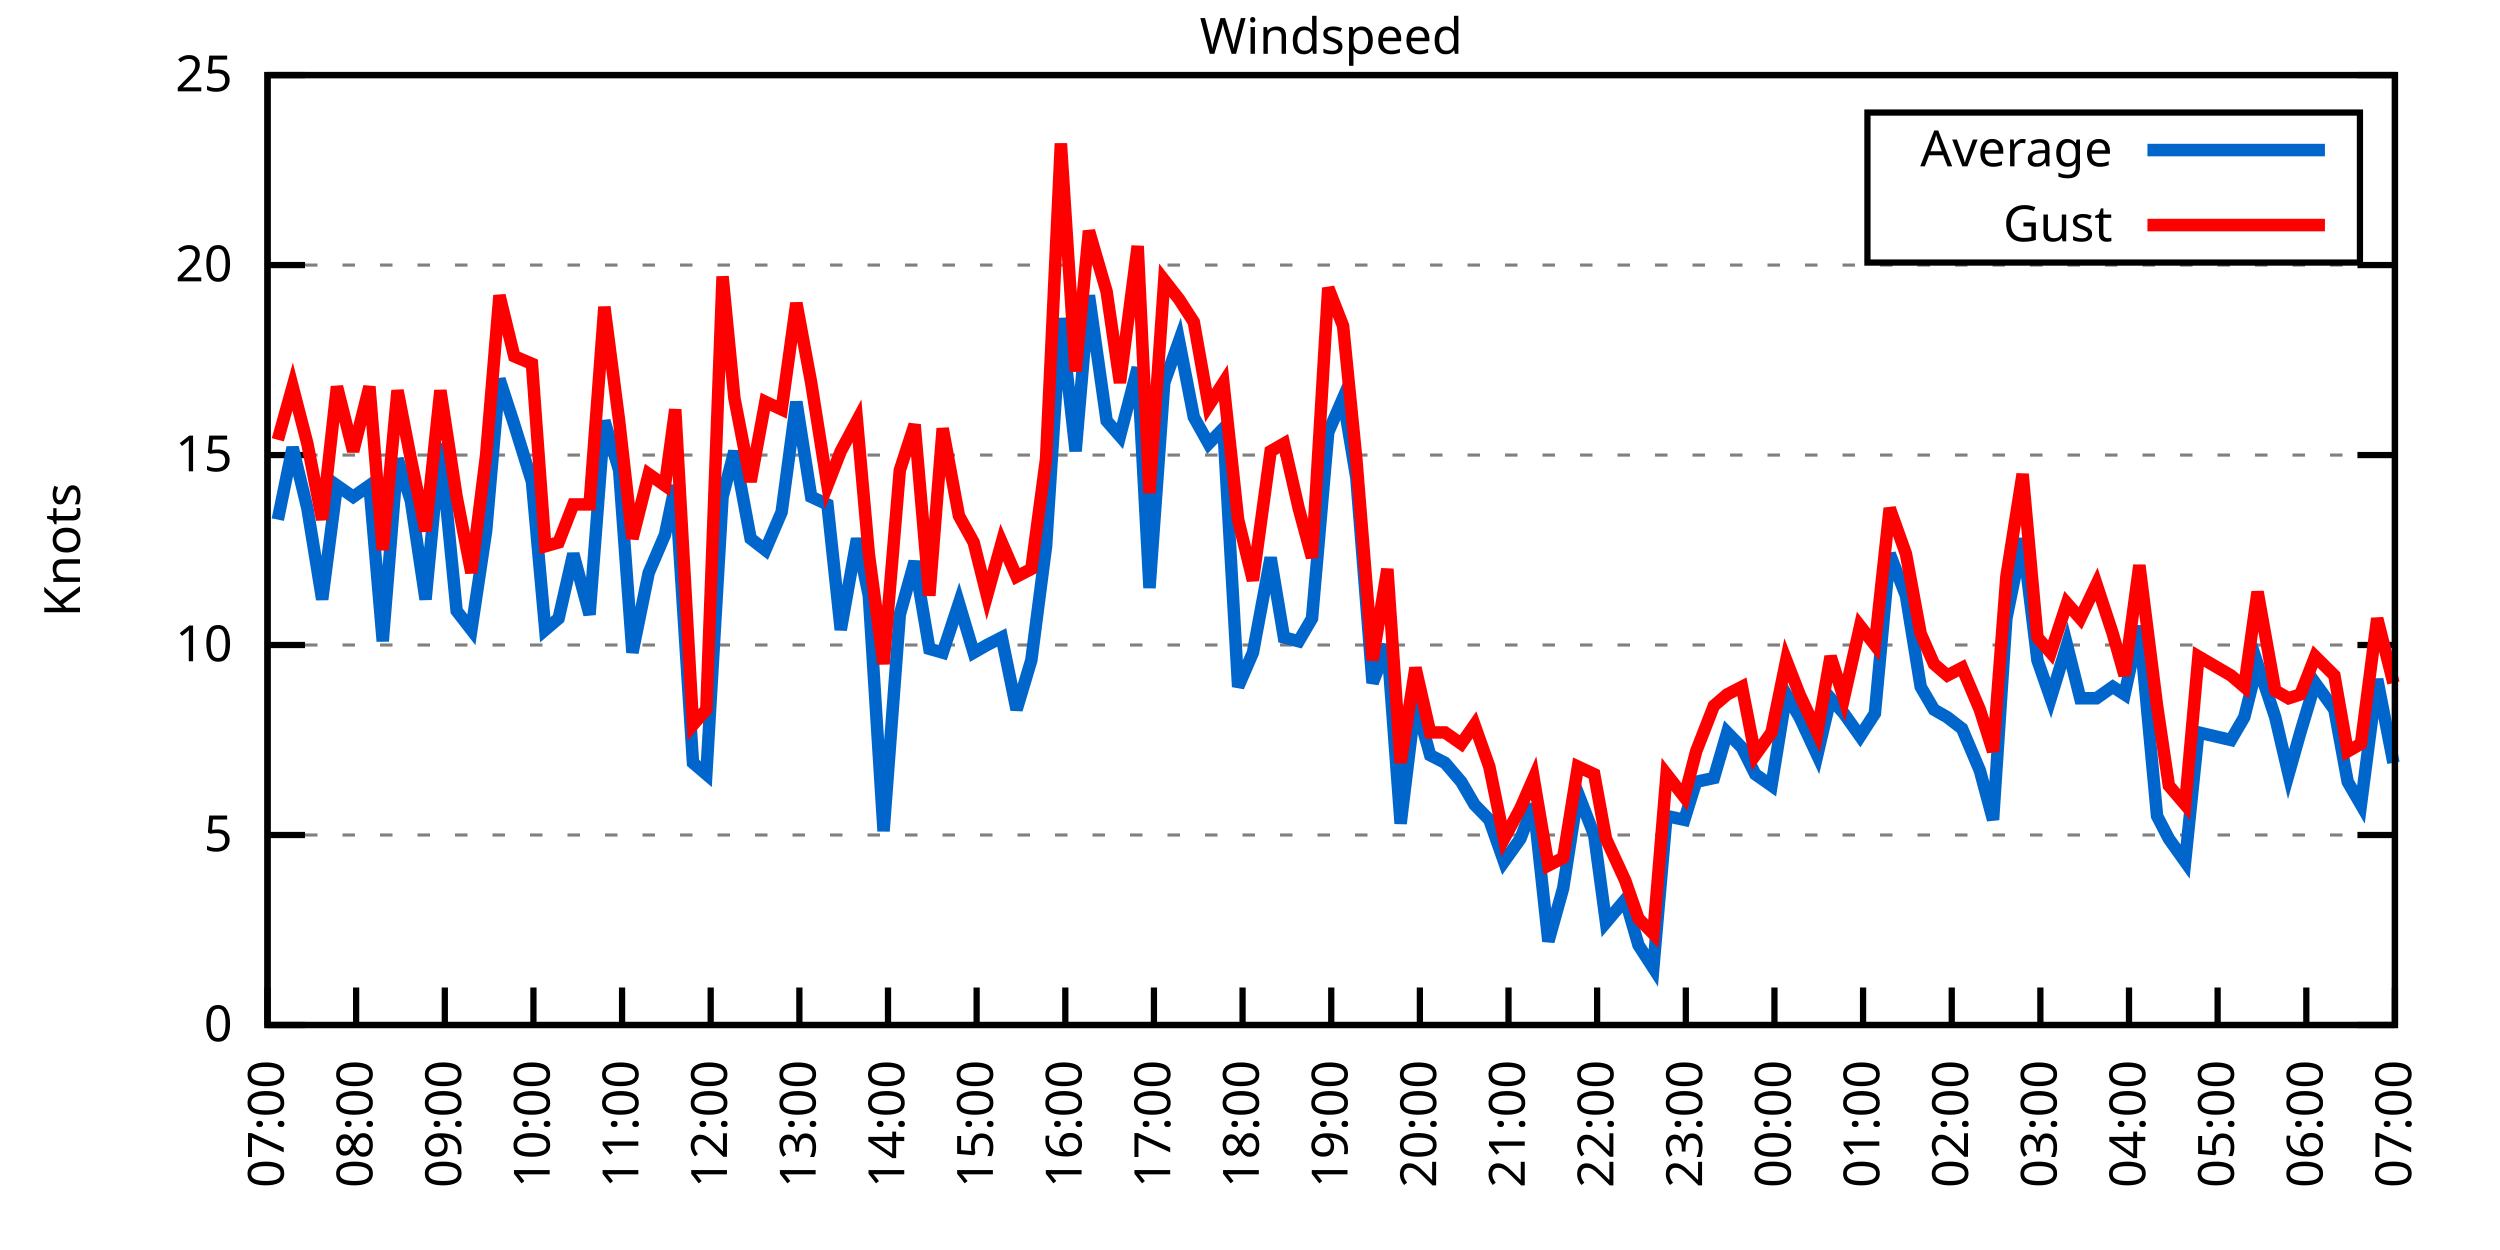
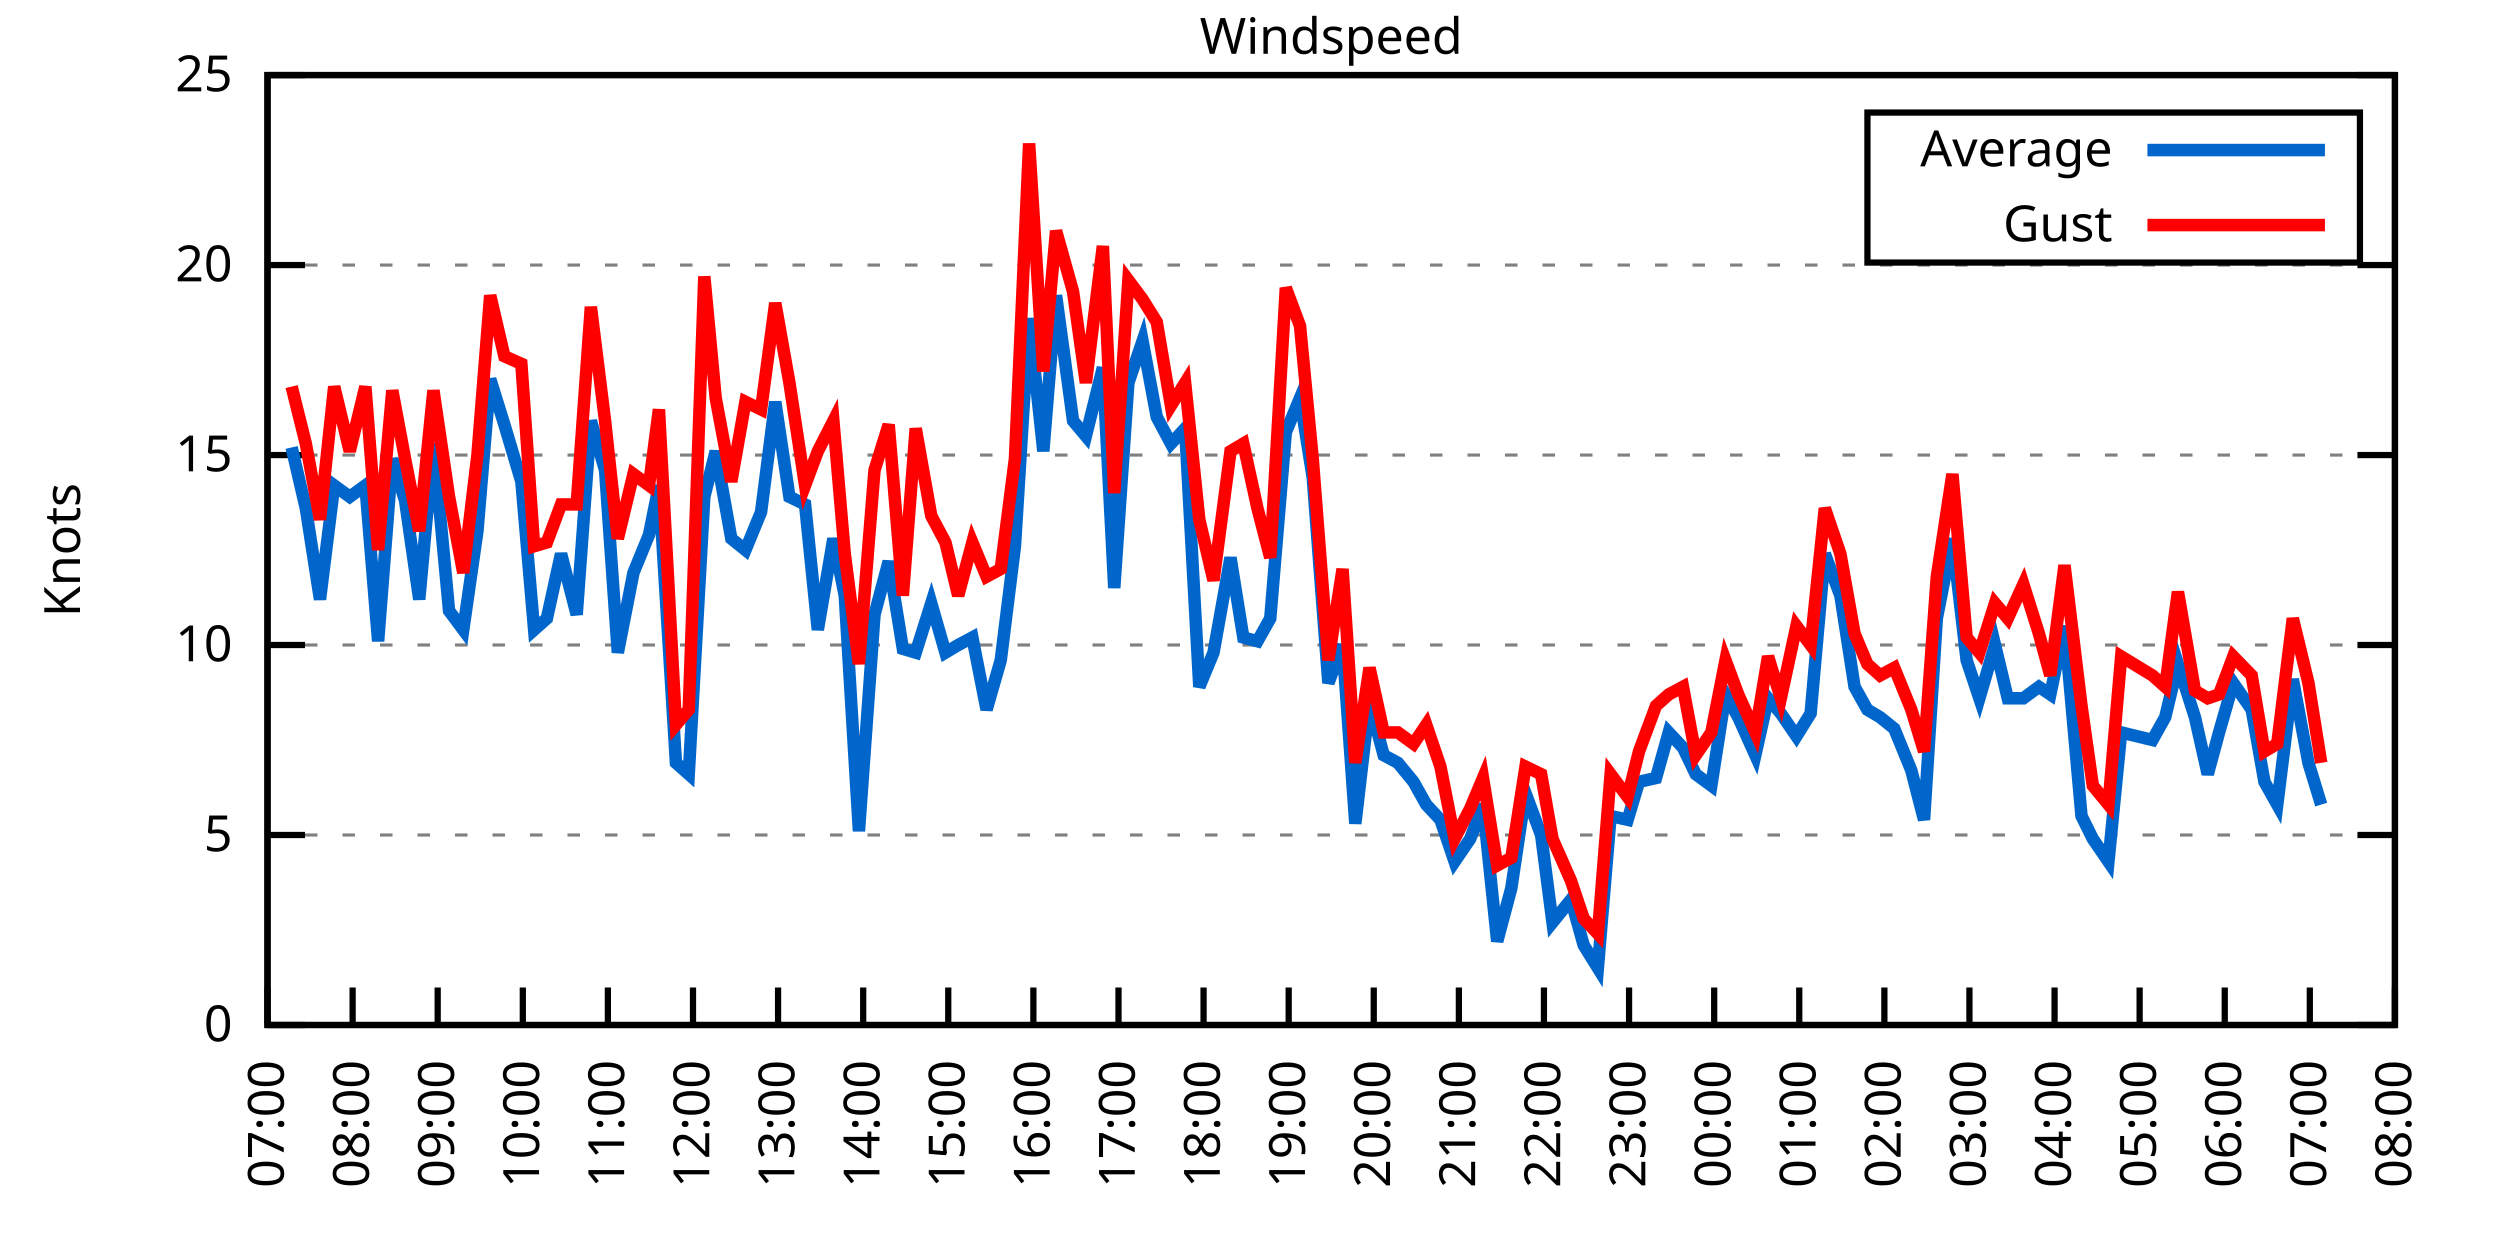
<svg xmlns="http://www.w3.org/2000/svg" xmlns:xlink="http://www.w3.org/1999/xlink" width="400" height="200" viewBox="0 0 400 200">
  <g id="gnuplot_canvas">
    <rect x="0" y="0" width="400" height="200" fill="none" />
    <defs>
      <circle id="gpDot" r="0.5" stroke-width="0.5" stroke="currentColor" />
      <path id="gpPt0" stroke-width="0.333" stroke="currentColor" d="M-1,0 h2 M0,-1 v2" />
      <path id="gpPt1" stroke-width="0.333" stroke="currentColor" d="M-1,-1 L1,1 M1,-1 L-1,1" />
      <path id="gpPt2" stroke-width="0.333" stroke="currentColor" d="M-1,0 L1,0 M0,-1 L0,1 M-1,-1 L1,1 M-1,1 L1,-1" />
      <rect id="gpPt3" stroke-width="0.333" stroke="currentColor" x="-1" y="-1" width="2" height="2" />
      <rect id="gpPt4" stroke-width="0.333" stroke="currentColor" fill="currentColor" x="-1" y="-1" width="2" height="2" />
      <circle id="gpPt5" stroke-width="0.333" stroke="currentColor" cx="0" cy="0" r="1" />
      <use xlink:href="#gpPt5" id="gpPt6" fill="currentColor" stroke="none" />
      <path id="gpPt7" stroke-width="0.333" stroke="currentColor" d="M0,-1.33 L-1.33,0.67 L1.33,0.67 z" />
      <use xlink:href="#gpPt7" id="gpPt8" fill="currentColor" stroke="none" />
      <use xlink:href="#gpPt7" id="gpPt9" stroke="currentColor" transform="rotate(180)" />
      <use xlink:href="#gpPt9" id="gpPt10" fill="currentColor" stroke="none" />
      <use xlink:href="#gpPt3" id="gpPt11" stroke="currentColor" transform="rotate(45)" />
      <use xlink:href="#gpPt11" id="gpPt12" fill="currentColor" stroke="none" />
      <path id="gpPt13" stroke-width="0.333" stroke="currentColor" d="M0,1.330 L1.265,0.411 L0.782,-1.067 L-0.782,-1.076 L-1.265,0.411 z" />
      <use xlink:href="#gpPt13" id="gpPt14" fill="currentColor" stroke="none" />
      <filter id="textbox" filterUnits="objectBoundingBox" x="0" y="0" height="1" width="1">
        <feFlood flood-color="white" flood-opacity="1" result="bgnd" />
        <feComposite in="SourceGraphic" in2="bgnd" operator="atop" />
      </filter>
      <filter id="greybox" filterUnits="objectBoundingBox" x="0" y="0" height="1" width="1">
        <feFlood flood-color="lightgrey" flood-opacity="1" result="grey" />
        <feComposite in="SourceGraphic" in2="grey" operator="atop" />
      </filter>
    </defs>
    <g fill="none" color="white" stroke="currentColor" stroke-width="1.00" stroke-linecap="butt" stroke-linejoin="miter">
</g>
    <g fill="none" color="black" stroke="currentColor" stroke-width="1.00" stroke-linecap="butt" stroke-linejoin="miter">
      <g stroke="none" shape-rendering="crispEdges">
        <polygon fill="rgb(255, 255, 255)" points="42.80,164.00 383.18,164.00 383.18,12.02 42.80,12.02 " />
      </g>
    </g>
    <g fill="none" color="black" stroke="currentColor" stroke-width="1.00" stroke-linecap="butt" stroke-linejoin="miter">
</g>
    <g fill="none" color="black" stroke="black" stroke-width="0.50" stroke-linecap="butt" stroke-linejoin="miter">
</g>
    <g fill="none" color="gray" stroke="currentColor" stroke-width="0.50" stroke-linecap="butt" stroke-linejoin="miter">
      <path stroke="gray" stroke-dasharray="2,4" class="gridline" d="M42.80,164.00 L383.19,164.00  " />
    </g>
    <g fill="none" color="gray" stroke="gray" stroke-width="1.00" stroke-linecap="butt" stroke-linejoin="miter">
</g>
    <g fill="none" color="black" stroke="currentColor" stroke-width="1.00" stroke-linecap="butt" stroke-linejoin="miter">
      <path stroke="black" d="M42.80,164.00 L48.80,164.00 M383.19,164.00 L377.19,164.00  " />
      <g transform="translate(37.20,166.60)" stroke="none" fill="black" font-family="Sans" font-size="8.00" text-anchor="end">
        <text>
          <tspan font-family="Sans"> 0</tspan>
        </text>
      </g>
    </g>
    <g fill="none" color="black" stroke="currentColor" stroke-width="1.00" stroke-linecap="butt" stroke-linejoin="miter">
</g>
    <g fill="none" color="black" stroke="black" stroke-width="0.50" stroke-linecap="butt" stroke-linejoin="miter">
</g>
    <g fill="none" color="gray" stroke="currentColor" stroke-width="0.50" stroke-linecap="butt" stroke-linejoin="miter">
      <path stroke="gray" stroke-dasharray="2,4" class="gridline" d="M42.80,133.60 L383.19,133.60  " />
    </g>
    <g fill="none" color="gray" stroke="gray" stroke-width="1.00" stroke-linecap="butt" stroke-linejoin="miter">
</g>
    <g fill="none" color="black" stroke="currentColor" stroke-width="1.00" stroke-linecap="butt" stroke-linejoin="miter">
      <path stroke="black" d="M42.80,133.60 L48.80,133.60 M383.19,133.60 L377.19,133.60  " />
      <g transform="translate(37.20,136.20)" stroke="none" fill="black" font-family="Sans" font-size="8.00" text-anchor="end">
        <text>
          <tspan font-family="Sans"> 5</tspan>
        </text>
      </g>
    </g>
    <g fill="none" color="black" stroke="currentColor" stroke-width="1.00" stroke-linecap="butt" stroke-linejoin="miter">
</g>
    <g fill="none" color="black" stroke="black" stroke-width="0.50" stroke-linecap="butt" stroke-linejoin="miter">
</g>
    <g fill="none" color="gray" stroke="currentColor" stroke-width="0.50" stroke-linecap="butt" stroke-linejoin="miter">
      <path stroke="gray" stroke-dasharray="2,4" class="gridline" d="M42.80,103.20 L383.19,103.20  " />
    </g>
    <g fill="none" color="gray" stroke="gray" stroke-width="1.00" stroke-linecap="butt" stroke-linejoin="miter">
</g>
    <g fill="none" color="black" stroke="currentColor" stroke-width="1.00" stroke-linecap="butt" stroke-linejoin="miter">
      <path stroke="black" d="M42.80,103.20 L48.80,103.20 M383.19,103.20 L377.19,103.20  " />
      <g transform="translate(37.20,105.80)" stroke="none" fill="black" font-family="Sans" font-size="8.00" text-anchor="end">
        <text>
          <tspan font-family="Sans"> 10</tspan>
        </text>
      </g>
    </g>
    <g fill="none" color="black" stroke="currentColor" stroke-width="1.00" stroke-linecap="butt" stroke-linejoin="miter">
</g>
    <g fill="none" color="black" stroke="black" stroke-width="0.50" stroke-linecap="butt" stroke-linejoin="miter">
</g>
    <g fill="none" color="gray" stroke="currentColor" stroke-width="0.50" stroke-linecap="butt" stroke-linejoin="miter">
      <path stroke="gray" stroke-dasharray="2,4" class="gridline" d="M42.80,72.81 L383.19,72.81  " />
    </g>
    <g fill="none" color="gray" stroke="gray" stroke-width="1.00" stroke-linecap="butt" stroke-linejoin="miter">
</g>
    <g fill="none" color="black" stroke="currentColor" stroke-width="1.00" stroke-linecap="butt" stroke-linejoin="miter">
      <path stroke="black" d="M42.80,72.81 L48.80,72.81 M383.19,72.81 L377.19,72.81  " />
      <g transform="translate(37.20,75.41)" stroke="none" fill="black" font-family="Sans" font-size="8.00" text-anchor="end">
        <text>
          <tspan font-family="Sans"> 15</tspan>
        </text>
      </g>
    </g>
    <g fill="none" color="black" stroke="currentColor" stroke-width="1.00" stroke-linecap="butt" stroke-linejoin="miter">
</g>
    <g fill="none" color="black" stroke="black" stroke-width="0.50" stroke-linecap="butt" stroke-linejoin="miter">
</g>
    <g fill="none" color="gray" stroke="currentColor" stroke-width="0.50" stroke-linecap="butt" stroke-linejoin="miter">
      <path stroke="gray" stroke-dasharray="2,4" class="gridline" d="M42.80,42.41 L383.19,42.41  " />
    </g>
    <g fill="none" color="gray" stroke="gray" stroke-width="1.00" stroke-linecap="butt" stroke-linejoin="miter">
</g>
    <g fill="none" color="black" stroke="currentColor" stroke-width="1.00" stroke-linecap="butt" stroke-linejoin="miter">
      <path stroke="black" d="M42.80,42.41 L48.80,42.41 M383.19,42.41 L377.19,42.41  " />
      <g transform="translate(37.20,45.01)" stroke="none" fill="black" font-family="Sans" font-size="8.00" text-anchor="end">
        <text>
          <tspan font-family="Sans"> 20</tspan>
        </text>
      </g>
    </g>
    <g fill="none" color="black" stroke="currentColor" stroke-width="1.00" stroke-linecap="butt" stroke-linejoin="miter">
</g>
    <g fill="none" color="black" stroke="black" stroke-width="0.50" stroke-linecap="butt" stroke-linejoin="miter">
</g>
    <g fill="none" color="gray" stroke="currentColor" stroke-width="0.50" stroke-linecap="butt" stroke-linejoin="miter">
      <path stroke="gray" stroke-dasharray="2,4" class="gridline" d="M42.80,12.01 L383.19,12.01  " />
    </g>
    <g fill="none" color="gray" stroke="gray" stroke-width="1.00" stroke-linecap="butt" stroke-linejoin="miter">
</g>
    <g fill="none" color="black" stroke="currentColor" stroke-width="1.00" stroke-linecap="butt" stroke-linejoin="miter">
      <path stroke="black" d="M42.80,12.01 L48.80,12.01 M383.19,12.01 L377.19,12.01  " />
      <g transform="translate(37.20,14.61)" stroke="none" fill="black" font-family="Sans" font-size="8.00" text-anchor="end">
        <text>
          <tspan font-family="Sans"> 25</tspan>
        </text>
      </g>
    </g>
    <g fill="none" color="black" stroke="currentColor" stroke-width="1.00" stroke-linecap="butt" stroke-linejoin="miter">
      <path stroke="black" d="M42.80,164.00 L42.80,158.00  " />
      <g transform="translate(45.40,169.60) rotate(270.00)" stroke="none" fill="black" font-family="Sans" font-size="8.00" text-anchor="end">
        <text>
          <tspan font-family="Sans">07:00</tspan>
        </text>
      </g>
    </g>
    <g fill="none" color="black" stroke="currentColor" stroke-width="1.00" stroke-linecap="butt" stroke-linejoin="miter">
-       <path stroke="black" d="M56.98,164.00 L56.98,158.00  " />
-       <g transform="translate(59.58,169.60) rotate(270.00)" stroke="none" fill="black" font-family="Sans" font-size="8.00" text-anchor="end">
+       <path stroke="black" d="M56.42,164.00 L56.42,158.00  " />
+       <g transform="translate(59.02,169.60) rotate(270.00)" stroke="none" fill="black" font-family="Sans" font-size="8.00" text-anchor="end">
        <text>
          <tspan font-family="Sans">08:00</tspan>
        </text>
      </g>
    </g>
    <g fill="none" color="black" stroke="currentColor" stroke-width="1.00" stroke-linecap="butt" stroke-linejoin="miter">
-       <path stroke="black" d="M71.17,164.00 L71.17,158.00  " />
-       <g transform="translate(73.77,169.60) rotate(270.00)" stroke="none" fill="black" font-family="Sans" font-size="8.00" text-anchor="end">
+       <path stroke="black" d="M70.03,164.00 L70.03,158.00  " />
+       <g transform="translate(72.63,169.60) rotate(270.00)" stroke="none" fill="black" font-family="Sans" font-size="8.00" text-anchor="end">
        <text>
          <tspan font-family="Sans">09:00</tspan>
        </text>
      </g>
    </g>
    <g fill="none" color="black" stroke="currentColor" stroke-width="1.00" stroke-linecap="butt" stroke-linejoin="miter">
-       <path stroke="black" d="M85.35,164.00 L85.35,158.00  " />
-       <g transform="translate(87.95,169.60) rotate(270.00)" stroke="none" fill="black" font-family="Sans" font-size="8.00" text-anchor="end">
+       <path stroke="black" d="M83.65,164.00 L83.65,158.00  " />
+       <g transform="translate(86.25,169.60) rotate(270.00)" stroke="none" fill="black" font-family="Sans" font-size="8.00" text-anchor="end">
        <text>
          <tspan font-family="Sans">10:00</tspan>
        </text>
      </g>
    </g>
    <g fill="none" color="black" stroke="currentColor" stroke-width="1.00" stroke-linecap="butt" stroke-linejoin="miter">
-       <path stroke="black" d="M99.53,164.00 L99.53,158.00  " />
-       <g transform="translate(102.13,169.60) rotate(270.00)" stroke="none" fill="black" font-family="Sans" font-size="8.00" text-anchor="end">
+       <path stroke="black" d="M97.26,164.00 L97.26,158.00  " />
+       <g transform="translate(99.86,169.60) rotate(270.00)" stroke="none" fill="black" font-family="Sans" font-size="8.00" text-anchor="end">
        <text>
          <tspan font-family="Sans">11:00</tspan>
        </text>
      </g>
    </g>
    <g fill="none" color="black" stroke="currentColor" stroke-width="1.00" stroke-linecap="butt" stroke-linejoin="miter">
-       <path stroke="black" d="M113.71,164.00 L113.71,158.00  " />
-       <g transform="translate(116.31,169.60) rotate(270.00)" stroke="none" fill="black" font-family="Sans" font-size="8.00" text-anchor="end">
+       <path stroke="black" d="M110.88,164.00 L110.88,158.00  " />
+       <g transform="translate(113.48,169.60) rotate(270.00)" stroke="none" fill="black" font-family="Sans" font-size="8.00" text-anchor="end">
        <text>
          <tspan font-family="Sans">12:00</tspan>
        </text>
      </g>
    </g>
    <g fill="none" color="black" stroke="currentColor" stroke-width="1.00" stroke-linecap="butt" stroke-linejoin="miter">
-       <path stroke="black" d="M127.90,164.00 L127.90,158.00  " />
-       <g transform="translate(130.50,169.60) rotate(270.00)" stroke="none" fill="black" font-family="Sans" font-size="8.00" text-anchor="end">
+       <path stroke="black" d="M124.49,164.00 L124.49,158.00  " />
+       <g transform="translate(127.09,169.60) rotate(270.00)" stroke="none" fill="black" font-family="Sans" font-size="8.00" text-anchor="end">
        <text>
          <tspan font-family="Sans">13:00</tspan>
        </text>
      </g>
    </g>
    <g fill="none" color="black" stroke="currentColor" stroke-width="1.00" stroke-linecap="butt" stroke-linejoin="miter">
-       <path stroke="black" d="M142.08,164.00 L142.08,158.00  " />
-       <g transform="translate(144.68,169.60) rotate(270.00)" stroke="none" fill="black" font-family="Sans" font-size="8.00" text-anchor="end">
+       <path stroke="black" d="M138.11,164.00 L138.11,158.00  " />
+       <g transform="translate(140.71,169.60) rotate(270.00)" stroke="none" fill="black" font-family="Sans" font-size="8.00" text-anchor="end">
        <text>
          <tspan font-family="Sans">14:00</tspan>
        </text>
      </g>
    </g>
    <g fill="none" color="black" stroke="currentColor" stroke-width="1.00" stroke-linecap="butt" stroke-linejoin="miter">
-       <path stroke="black" d="M156.26,164.00 L156.26,158.00  " />
-       <g transform="translate(158.86,169.60) rotate(270.00)" stroke="none" fill="black" font-family="Sans" font-size="8.00" text-anchor="end">
+       <path stroke="black" d="M151.72,164.00 L151.72,158.00  " />
+       <g transform="translate(154.32,169.60) rotate(270.00)" stroke="none" fill="black" font-family="Sans" font-size="8.00" text-anchor="end">
        <text>
          <tspan font-family="Sans">15:00</tspan>
        </text>
      </g>
    </g>
    <g fill="none" color="black" stroke="currentColor" stroke-width="1.00" stroke-linecap="butt" stroke-linejoin="miter">
-       <path stroke="black" d="M170.45,164.00 L170.45,158.00  " />
-       <g transform="translate(173.05,169.60) rotate(270.00)" stroke="none" fill="black" font-family="Sans" font-size="8.00" text-anchor="end">
+       <path stroke="black" d="M165.34,164.00 L165.34,158.00  " />
+       <g transform="translate(167.94,169.60) rotate(270.00)" stroke="none" fill="black" font-family="Sans" font-size="8.00" text-anchor="end">
        <text>
          <tspan font-family="Sans">16:00</tspan>
        </text>
      </g>
    </g>
    <g fill="none" color="black" stroke="currentColor" stroke-width="1.00" stroke-linecap="butt" stroke-linejoin="miter">
-       <path stroke="black" d="M184.63,164.00 L184.63,158.00  " />
-       <g transform="translate(187.23,169.60) rotate(270.00)" stroke="none" fill="black" font-family="Sans" font-size="8.00" text-anchor="end">
+       <path stroke="black" d="M178.96,164.00 L178.96,158.00  " />
+       <g transform="translate(181.56,169.60) rotate(270.00)" stroke="none" fill="black" font-family="Sans" font-size="8.00" text-anchor="end">
        <text>
          <tspan font-family="Sans">17:00</tspan>
        </text>
      </g>
    </g>
    <g fill="none" color="black" stroke="currentColor" stroke-width="1.00" stroke-linecap="butt" stroke-linejoin="miter">
-       <path stroke="black" d="M198.81,164.00 L198.81,158.00  " />
-       <g transform="translate(201.41,169.60) rotate(270.00)" stroke="none" fill="black" font-family="Sans" font-size="8.00" text-anchor="end">
+       <path stroke="black" d="M192.57,164.00 L192.57,158.00  " />
+       <g transform="translate(195.17,169.60) rotate(270.00)" stroke="none" fill="black" font-family="Sans" font-size="8.00" text-anchor="end">
        <text>
          <tspan font-family="Sans">18:00</tspan>
        </text>
      </g>
    </g>
    <g fill="none" color="black" stroke="currentColor" stroke-width="1.00" stroke-linecap="butt" stroke-linejoin="miter">
-       <path stroke="black" d="M213.00,164.00 L213.00,158.00  " />
-       <g transform="translate(215.60,169.60) rotate(270.00)" stroke="none" fill="black" font-family="Sans" font-size="8.00" text-anchor="end">
+       <path stroke="black" d="M206.19,164.00 L206.19,158.00  " />
+       <g transform="translate(208.79,169.60) rotate(270.00)" stroke="none" fill="black" font-family="Sans" font-size="8.00" text-anchor="end">
        <text>
          <tspan font-family="Sans">19:00</tspan>
        </text>
      </g>
    </g>
    <g fill="none" color="black" stroke="currentColor" stroke-width="1.00" stroke-linecap="butt" stroke-linejoin="miter">
-       <path stroke="black" d="M227.18,164.00 L227.18,158.00  " />
-       <g transform="translate(229.78,169.60) rotate(270.00)" stroke="none" fill="black" font-family="Sans" font-size="8.00" text-anchor="end">
+       <path stroke="black" d="M219.80,164.00 L219.80,158.00  " />
+       <g transform="translate(222.40,169.60) rotate(270.00)" stroke="none" fill="black" font-family="Sans" font-size="8.00" text-anchor="end">
        <text>
          <tspan font-family="Sans">20:00</tspan>
        </text>
      </g>
    </g>
    <g fill="none" color="black" stroke="currentColor" stroke-width="1.00" stroke-linecap="butt" stroke-linejoin="miter">
-       <path stroke="black" d="M241.36,164.00 L241.36,158.00  " />
-       <g transform="translate(243.96,169.60) rotate(270.00)" stroke="none" fill="black" font-family="Sans" font-size="8.00" text-anchor="end">
+       <path stroke="black" d="M233.42,164.00 L233.42,158.00  " />
+       <g transform="translate(236.02,169.60) rotate(270.00)" stroke="none" fill="black" font-family="Sans" font-size="8.00" text-anchor="end">
        <text>
          <tspan font-family="Sans">21:00</tspan>
        </text>
      </g>
    </g>
    <g fill="none" color="black" stroke="currentColor" stroke-width="1.00" stroke-linecap="butt" stroke-linejoin="miter">
-       <path stroke="black" d="M255.54,164.00 L255.54,158.00  " />
-       <g transform="translate(258.14,169.60) rotate(270.00)" stroke="none" fill="black" font-family="Sans" font-size="8.00" text-anchor="end">
+       <path stroke="black" d="M247.03,164.00 L247.03,158.00  " />
+       <g transform="translate(249.63,169.60) rotate(270.00)" stroke="none" fill="black" font-family="Sans" font-size="8.00" text-anchor="end">
        <text>
          <tspan font-family="Sans">22:00</tspan>
        </text>
      </g>
    </g>
    <g fill="none" color="black" stroke="currentColor" stroke-width="1.00" stroke-linecap="butt" stroke-linejoin="miter">
-       <path stroke="black" d="M269.73,164.00 L269.73,158.00  " />
-       <g transform="translate(272.33,169.60) rotate(270.00)" stroke="none" fill="black" font-family="Sans" font-size="8.00" text-anchor="end">
+       <path stroke="black" d="M260.65,164.00 L260.65,158.00  " />
+       <g transform="translate(263.25,169.60) rotate(270.00)" stroke="none" fill="black" font-family="Sans" font-size="8.00" text-anchor="end">
        <text>
          <tspan font-family="Sans">23:00</tspan>
        </text>
      </g>
    </g>
    <g fill="none" color="black" stroke="currentColor" stroke-width="1.00" stroke-linecap="butt" stroke-linejoin="miter">
-       <path stroke="black" d="M283.91,164.00 L283.91,158.00  " />
-       <g transform="translate(286.51,169.60) rotate(270.00)" stroke="none" fill="black" font-family="Sans" font-size="8.00" text-anchor="end">
+       <path stroke="black" d="M274.27,164.00 L274.27,158.00  " />
+       <g transform="translate(276.87,169.60) rotate(270.00)" stroke="none" fill="black" font-family="Sans" font-size="8.00" text-anchor="end">
        <text>
          <tspan font-family="Sans">00:00</tspan>
        </text>
      </g>
    </g>
    <g fill="none" color="black" stroke="currentColor" stroke-width="1.00" stroke-linecap="butt" stroke-linejoin="miter">
-       <path stroke="black" d="M298.09,164.00 L298.09,158.00  " />
-       <g transform="translate(300.69,169.60) rotate(270.00)" stroke="none" fill="black" font-family="Sans" font-size="8.00" text-anchor="end">
+       <path stroke="black" d="M287.88,164.00 L287.88,158.00  " />
+       <g transform="translate(290.48,169.60) rotate(270.00)" stroke="none" fill="black" font-family="Sans" font-size="8.00" text-anchor="end">
        <text>
          <tspan font-family="Sans">01:00</tspan>
        </text>
      </g>
    </g>
    <g fill="none" color="black" stroke="currentColor" stroke-width="1.00" stroke-linecap="butt" stroke-linejoin="miter">
-       <path stroke="black" d="M312.28,164.00 L312.28,158.00  " />
-       <g transform="translate(314.88,169.60) rotate(270.00)" stroke="none" fill="black" font-family="Sans" font-size="8.00" text-anchor="end">
+       <path stroke="black" d="M301.50,164.00 L301.50,158.00  " />
+       <g transform="translate(304.10,169.60) rotate(270.00)" stroke="none" fill="black" font-family="Sans" font-size="8.00" text-anchor="end">
        <text>
          <tspan font-family="Sans">02:00</tspan>
        </text>
      </g>
    </g>
    <g fill="none" color="black" stroke="currentColor" stroke-width="1.00" stroke-linecap="butt" stroke-linejoin="miter">
-       <path stroke="black" d="M326.46,164.00 L326.46,158.00  " />
-       <g transform="translate(329.06,169.60) rotate(270.00)" stroke="none" fill="black" font-family="Sans" font-size="8.00" text-anchor="end">
+       <path stroke="black" d="M315.11,164.00 L315.11,158.00  " />
+       <g transform="translate(317.71,169.60) rotate(270.00)" stroke="none" fill="black" font-family="Sans" font-size="8.00" text-anchor="end">
        <text>
          <tspan font-family="Sans">03:00</tspan>
        </text>
      </g>
    </g>
    <g fill="none" color="black" stroke="currentColor" stroke-width="1.00" stroke-linecap="butt" stroke-linejoin="miter">
-       <path stroke="black" d="M340.64,164.00 L340.64,158.00  " />
-       <g transform="translate(343.24,169.60) rotate(270.00)" stroke="none" fill="black" font-family="Sans" font-size="8.00" text-anchor="end">
+       <path stroke="black" d="M328.73,164.00 L328.73,158.00  " />
+       <g transform="translate(331.33,169.60) rotate(270.00)" stroke="none" fill="black" font-family="Sans" font-size="8.00" text-anchor="end">
        <text>
          <tspan font-family="Sans">04:00</tspan>
        </text>
      </g>
    </g>
    <g fill="none" color="black" stroke="currentColor" stroke-width="1.00" stroke-linecap="butt" stroke-linejoin="miter">
-       <path stroke="black" d="M354.82,164.00 L354.82,158.00  " />
-       <g transform="translate(357.42,169.60) rotate(270.00)" stroke="none" fill="black" font-family="Sans" font-size="8.00" text-anchor="end">
+       <path stroke="black" d="M342.34,164.00 L342.34,158.00  " />
+       <g transform="translate(344.94,169.60) rotate(270.00)" stroke="none" fill="black" font-family="Sans" font-size="8.00" text-anchor="end">
        <text>
          <tspan font-family="Sans">05:00</tspan>
        </text>
      </g>
    </g>
    <g fill="none" color="black" stroke="currentColor" stroke-width="1.00" stroke-linecap="butt" stroke-linejoin="miter">
-       <path stroke="black" d="M369.01,164.00 L369.01,158.00  " />
-       <g transform="translate(371.61,169.60) rotate(270.00)" stroke="none" fill="black" font-family="Sans" font-size="8.00" text-anchor="end">
+       <path stroke="black" d="M355.96,164.00 L355.96,158.00  " />
+       <g transform="translate(358.56,169.60) rotate(270.00)" stroke="none" fill="black" font-family="Sans" font-size="8.00" text-anchor="end">
        <text>
          <tspan font-family="Sans">06:00</tspan>
+         </text>
+       </g>
+     </g>
+     <g fill="none" color="black" stroke="currentColor" stroke-width="1.00" stroke-linecap="butt" stroke-linejoin="miter">
+       <path stroke="black" d="M369.57,164.00 L369.57,158.00  " />
+       <g transform="translate(372.17,169.60) rotate(270.00)" stroke="none" fill="black" font-family="Sans" font-size="8.00" text-anchor="end">
+         <text>
+           <tspan font-family="Sans">07:00</tspan>
        </text>
      </g>
    </g>
    <g fill="none" color="black" stroke="currentColor" stroke-width="1.00" stroke-linecap="butt" stroke-linejoin="miter">
      <path stroke="black" d="M383.19,164.00 L383.19,158.00  " />
      <g transform="translate(385.79,169.60) rotate(270.00)" stroke="none" fill="black" font-family="Sans" font-size="8.00" text-anchor="end">
        <text>
-           <tspan font-family="Sans">07:00</tspan>
+           <tspan font-family="Sans">08:00</tspan>
        </text>
      </g>
    </g>
    <g fill="none" color="black" stroke="currentColor" stroke-width="1.00" stroke-linecap="butt" stroke-linejoin="miter">
</g>
    <g fill="none" color="black" stroke="currentColor" stroke-width="1.00" stroke-linecap="butt" stroke-linejoin="miter">
      <path stroke="black" d="M42.80,12.01 L42.80,164.00 L383.19,164.00 L383.19,12.01 L42.80,12.01 Z  " />
    </g>
    <g fill="none" color="black" stroke="currentColor" stroke-width="1.00" stroke-linecap="butt" stroke-linejoin="miter">
</g>
    <g fill="none" color="black" stroke="currentColor" stroke-width="1.00" stroke-linecap="butt" stroke-linejoin="miter">
      <path stroke="black" d="M298.79,42.01 L298.79,18.01 L377.59,18.01 L377.59,42.01 L298.79,42.01 Z  " />
    </g>
    <g id="Windspeed_plot_1">
      <g fill="none" color="white" stroke="black" stroke-width="2.00" stroke-linecap="butt" stroke-linejoin="miter">
</g>
      <g fill="none" color="black" stroke="currentColor" stroke-width="2.00" stroke-linecap="butt" stroke-linejoin="miter">
        <g transform="translate(337.99,26.61)" stroke="none" fill="black" font-family="Sans" font-size="8.00" text-anchor="end">
          <text>
            <tspan font-family="Sans">Average</tspan>
          </text>
        </g>
      </g>
      <g fill="none" color="black" stroke="currentColor" stroke-width="2.00" stroke-linecap="butt" stroke-linejoin="miter">
-         <path stroke="rgb(  0, 102, 204)" d="M343.59,24.01 L371.99,24.01 M44.45,83.14 L46.82,71.59 L49.18,81.32 L51.55,95.91 L53.91,77.67 L56.51,79.49   L59.11,77.67 L61.24,102.60 L63.60,73.41 L65.73,80.10 L68.09,95.91 L70.46,70.98 L73.06,97.73 L75.42,100.77   L77.78,84.97 L79.91,60.65 L82.28,67.94 L85.11,77.06 L87.24,100.77 L89.37,98.95 L91.73,88.61 L94.33,98.34   L96.70,67.33 L99.06,75.24 L101.19,104.42 L103.79,91.65 L106.39,85.57 L108.04,77.67 L110.88,122.05 L113.01,123.87   L115.61,79.49 L117.50,72.20 L120.10,86.18 L122.46,88.00 L125.06,81.93 L127.42,64.29 L129.79,79.49 L132.39,80.71   L134.52,100.77 L137.12,86.18 L139.01,95.30 L141.37,132.99 L143.97,98.34 L146.34,89.83 L148.70,103.81 L150.83,104.42   L153.43,96.52 L155.79,104.42 L157.92,103.20 L160.28,101.99 L162.65,113.54 L165.01,105.64 L167.37,87.40 L169.74,50.92   L172.10,72.20 L174.23,47.27 L177.06,67.33 L179.19,69.77 L182.03,58.82 L183.92,94.08 L186.28,61.25 L188.65,54.57   L191.01,66.73 L193.38,70.98 L195.74,68.55 L198.10,109.89 L200.47,104.42 L203.30,89.22 L205.43,101.99 L207.79,102.60   L209.92,98.95 L212.52,69.16 L214.89,63.69 L217.01,76.45 L219.61,109.28 L221.98,103.20 L224.10,131.78 L226.47,112.32   L228.83,120.83 L231.20,122.05 L233.80,125.09 L235.92,128.74 L238.29,131.17 L240.65,137.86 L243.25,134.21 L245.38,128.74   L247.74,150.62 L250.11,142.11 L252.47,126.91 L255.07,133.60 L256.96,147.59 L260.04,143.94 L262.16,151.23 L264.53,154.88   L266.65,130.56 L269.49,131.17 L271.38,125.09 L274.22,124.48 L276.35,117.19 L278.71,119.62 L280.84,123.87 L283.44,125.70   L285.80,111.11 L287.93,114.76 L290.76,120.83 L292.89,111.72 L295.02,114.15 L297.62,117.80 L299.98,114.15 L302.35,88.61   L304.95,95.30 L307.31,109.89 L309.44,113.54 L311.57,114.76 L313.93,116.58 L316.77,123.27 L318.89,131.17 L321.02,98.95   L323.62,86.18 L325.99,105.64 L328.11,111.72 L330.71,103.20 L332.84,111.72 L335.44,111.72 L338.04,109.89 L339.93,111.11   L342.30,100.16 L345.13,130.56 L347.02,134.21 L349.62,137.86 L351.75,117.19 L356.95,118.40 L359.08,114.76 L361.21,106.24   L364.04,114.76 L366.17,123.87 L368.06,117.19 L370.43,109.28 L373.50,113.54 L375.63,125.09 L377.75,128.74 L380.35,108.68   L382.95,122.05  " />
+         <path stroke="rgb(  0, 102, 204)" d="M343.59,24.01 L371.99,24.01 M46.66,71.59 L48.93,81.32 L51.20,95.91 L53.47,77.67 L55.96,79.49 L58.46,77.67   L60.50,102.60 L62.77,73.41 L64.81,80.10 L67.08,95.91 L69.35,70.98 L71.85,97.73 L74.12,100.77 L76.39,84.97   L78.43,60.65 L80.70,67.94 L83.42,77.06 L85.46,100.77 L87.50,98.95 L89.77,88.61 L92.27,98.34 L94.54,67.33   L96.81,75.24 L98.85,104.42 L101.35,91.65 L103.84,85.57 L105.43,77.67 L108.15,122.05 L110.20,123.87 L112.69,79.49   L114.51,72.20 L117.01,86.18 L119.27,88.00 L121.77,81.93 L124.04,64.29 L126.31,79.49 L128.81,80.71 L130.85,100.77   L133.34,86.18 L135.16,95.30 L137.43,132.99 L139.92,98.34 L142.19,89.83 L144.46,103.81 L146.51,104.42 L149.00,96.52   L151.27,104.42 L153.31,103.20 L155.58,101.99 L157.85,113.54 L160.12,105.64 L162.39,87.40 L164.66,50.92 L166.93,72.20   L168.97,47.27 L171.69,67.33 L173.74,69.77 L176.46,58.82 L178.28,94.08 L180.54,61.25 L182.81,54.57 L185.08,66.73   L187.35,70.98 L189.62,68.55 L191.89,109.89 L194.16,104.42 L196.88,89.22 L198.93,101.99 L201.19,102.60 L203.24,98.95   L205.73,69.16 L208.00,63.69 L210.04,76.45 L212.54,109.28 L214.81,103.20 L216.85,131.78 L219.12,112.32 L221.39,120.83   L223.66,122.05 L226.16,125.09 L228.20,128.74 L230.47,131.17 L232.74,137.86 L235.23,134.21 L237.28,128.74 L239.55,150.62   L241.81,142.11 L244.08,126.91 L246.58,133.60 L248.40,147.59 L251.35,143.94 L253.39,151.23 L255.66,154.88 L257.70,130.56   L260.42,131.17 L262.24,125.09 L264.96,124.48 L267.00,117.19 L269.27,119.62 L271.32,123.87 L273.81,125.70 L276.08,111.11   L278.12,114.76 L280.85,120.83 L282.89,111.72 L284.93,114.15 L287.43,117.80 L289.70,114.15 L291.97,88.61 L294.46,95.30   L296.73,109.89 L298.77,113.54 L300.82,114.76 L303.08,116.58 L305.81,123.27 L307.85,131.17 L309.89,98.95 L312.39,86.18   L314.66,105.64 L316.70,111.72 L319.20,103.20 L321.24,111.72 L323.74,111.72 L326.23,109.89 L328.05,111.11 L330.32,100.16   L333.04,130.56 L334.85,134.21 L337.35,137.86 L339.39,117.19 L344.39,118.40 L346.43,114.76 L348.47,106.24 L351.19,114.76   L353.24,123.87 L355.05,117.19 L357.32,109.28 L360.27,113.54 L362.31,125.09 L364.36,128.74 L366.85,108.68 L369.35,122.05   L371.39,128.74  " />
      </g>
    </g>
    <g id="Windspeed_plot_2">
      <g fill="none" color="black" stroke="currentColor" stroke-width="2.00" stroke-linecap="butt" stroke-linejoin="miter">
        <g transform="translate(337.99,38.61)" stroke="none" fill="black" font-family="Sans" font-size="8.00" text-anchor="end">
          <text>
            <tspan font-family="Sans">Gust</tspan>
          </text>
        </g>
      </g>
      <g fill="none" color="black" stroke="currentColor" stroke-width="2.00" stroke-linecap="butt" stroke-linejoin="miter">
-         <path stroke="rgb(255,   0,   0)" d="M343.59,36.01 L371.99,36.01 M44.45,70.37 L46.82,61.86 L49.18,70.98 L51.55,83.14 L53.91,61.86 L56.51,72.20   L59.11,61.86 L61.24,88.00 L63.60,62.47 L65.73,73.41 L68.09,84.97 L70.46,62.47 L73.06,79.49 L75.42,91.65   L77.78,72.81 L79.91,47.27 L82.28,57.00 L85.11,58.21 L87.24,87.40 L89.37,86.79 L91.73,80.71 L94.33,80.71   L96.70,49.10 L99.06,67.33 L101.19,86.18 L103.79,75.85 L106.39,77.67 L108.04,65.51 L110.88,115.97 L113.01,113.54   L115.61,44.23 L117.50,63.69 L120.10,77.06 L122.46,64.29 L125.06,65.51 L127.42,48.49 L129.79,61.25 L132.39,77.67   L134.52,72.20 L137.12,67.33 L139.01,88.61 L141.37,106.24 L143.97,75.24 L146.34,67.94 L148.70,95.30 L150.83,68.55   L153.43,82.53 L155.79,86.79 L157.92,95.30 L160.28,86.79 L162.65,92.26 L165.01,91.04 L167.37,73.41 L169.74,22.95   L172.10,59.43 L174.23,36.94 L177.06,46.66 L179.19,61.25 L182.03,39.37 L183.92,78.89 L186.28,44.84 L188.65,47.88   L191.01,51.53 L193.38,64.90 L195.74,61.25 L198.10,83.14 L200.47,92.87 L203.30,72.20 L205.43,70.98 L207.79,81.32   L209.92,89.22 L212.52,46.06 L214.89,52.14 L217.01,73.41 L219.61,105.64 L221.98,91.04 L224.10,122.05 L226.47,106.85   L228.83,117.19 L231.20,117.19 L233.80,119.01 L235.92,115.97 L238.29,122.66 L240.65,134.21 L243.25,129.35 L245.38,124.48   L247.74,138.47 L250.11,137.25 L252.47,122.66 L255.07,123.87 L256.96,134.21 L260.04,140.90 L262.16,146.98 L264.53,149.41   L266.65,123.87 L269.49,127.52 L271.38,120.23 L274.22,112.93 L276.35,111.11 L278.71,109.89 L280.84,120.83 L283.44,117.19   L285.80,105.64 L287.93,111.11 L290.76,117.19 L292.89,105.03 L295.02,111.72 L297.62,100.16 L299.98,103.20 L302.35,81.32   L304.95,88.61 L307.31,101.38 L309.44,106.24 L311.57,108.07 L313.93,106.85 L316.77,113.54 L318.89,120.23 L321.02,92.26   L323.62,75.85 L325.99,101.99 L328.11,104.42 L330.71,96.52 L332.84,98.95 L335.44,93.48 L338.04,101.38 L339.93,108.07   L342.30,90.44 L345.13,112.93 L347.02,125.70 L349.62,128.74 L351.75,105.03 L356.95,108.07 L359.08,109.89 L361.21,94.69   L364.04,110.50 L366.17,111.72 L368.06,111.11 L370.43,105.03 L373.50,108.07 L375.63,120.23 L377.75,119.01 L380.35,98.95   L382.95,109.28  " />
+         <path stroke="rgb(255,   0,   0)" d="M343.59,36.01 L371.99,36.01 M46.66,61.86 L48.93,70.98 L51.20,83.14 L53.47,61.86 L55.96,72.20 L58.46,61.86   L60.50,88.00 L62.77,62.47 L64.81,73.41 L67.08,84.97 L69.35,62.47 L71.85,79.49 L74.12,91.65 L76.39,72.81   L78.43,47.27 L80.70,57.00 L83.42,58.21 L85.46,87.40 L87.50,86.79 L89.77,80.71 L92.27,80.71 L94.54,49.10   L96.81,67.33 L98.85,86.18 L101.35,75.85 L103.84,77.67 L105.43,65.51 L108.15,115.97 L110.20,113.54 L112.69,44.23   L114.51,63.69 L117.01,77.06 L119.27,64.29 L121.77,65.51 L124.04,48.49 L126.31,61.25 L128.81,77.67 L130.85,72.20   L133.34,67.33 L135.16,88.61 L137.43,106.24 L139.92,75.24 L142.19,67.94 L144.46,95.30 L146.51,68.55 L149.00,82.53   L151.27,86.79 L153.31,95.30 L155.58,86.79 L157.85,92.26 L160.12,91.04 L162.39,73.41 L164.66,22.95 L166.93,59.43   L168.97,36.94 L171.69,46.66 L173.74,61.25 L176.46,39.37 L178.28,78.89 L180.54,44.84 L182.81,47.88 L185.08,51.53   L187.35,64.90 L189.62,61.25 L191.89,83.14 L194.16,92.87 L196.88,72.20 L198.93,70.98 L201.19,81.32 L203.24,89.22   L205.73,46.06 L208.00,52.14 L210.04,73.41 L212.54,105.64 L214.81,91.04 L216.85,122.05 L219.12,106.85 L221.39,117.19   L223.66,117.19 L226.16,119.01 L228.20,115.97 L230.47,122.66 L232.74,134.21 L235.23,129.35 L237.28,124.48 L239.55,138.47   L241.81,137.25 L244.08,122.66 L246.58,123.87 L248.40,134.21 L251.35,140.90 L253.39,146.98 L255.66,149.41 L257.70,123.87   L260.42,127.52 L262.24,120.23 L264.96,112.93 L267.00,111.11 L269.27,109.89 L271.32,120.83 L273.81,117.19 L276.08,105.64   L278.12,111.11 L280.85,117.19 L282.89,105.03 L284.93,111.72 L287.43,100.16 L289.70,103.20 L291.97,81.32 L294.46,88.61   L296.73,101.38 L298.77,106.24 L300.82,108.07 L303.08,106.85 L305.81,113.54 L307.85,120.23 L309.89,92.26 L312.39,75.85   L314.66,101.99 L316.70,104.42 L319.20,96.52 L321.24,98.95 L323.74,93.48 L326.23,101.38 L328.05,108.07 L330.32,90.44   L333.04,112.93 L334.85,125.70 L337.35,128.74 L339.39,105.03 L344.39,108.07 L346.43,109.89 L348.47,94.69 L351.19,110.50   L353.24,111.72 L355.05,111.11 L357.32,105.03 L360.27,108.07 L362.31,120.23 L364.36,119.01 L366.85,98.95 L369.35,109.28   L371.39,122.05  " />
      </g>
    </g>
    <g fill="none" color="black" stroke="currentColor" stroke-width="2.00" stroke-linecap="butt" stroke-linejoin="miter">
</g>
    <g fill="none" color="black" stroke="black" stroke-width="1.00" stroke-linecap="butt" stroke-linejoin="miter">
</g>
    <g fill="none" color="black" stroke="currentColor" stroke-width="1.00" stroke-linecap="butt" stroke-linejoin="miter">
      <path stroke="black" d="M42.80,12.01 L42.80,164.00 L383.19,164.00 L383.19,12.01 L42.80,12.01 Z  " />
      <g transform="translate(12.80,88.01) rotate(270.00)" stroke="none" fill="black" font-family="Sans" font-size="8.00" text-anchor="middle">
        <text>
          <tspan font-family="Sans">Knots</tspan>
        </text>
      </g>
    </g>
    <g fill="none" color="black" stroke="currentColor" stroke-width="1.00" stroke-linecap="butt" stroke-linejoin="miter">
</g>
    <g fill="none" color="black" stroke="currentColor" stroke-width="1.00" stroke-linecap="butt" stroke-linejoin="miter">
      <g transform="translate(212.99,8.61)" stroke="none" fill="black" font-family="Sans" font-size="8.00" text-anchor="middle">
        <text>
          <tspan font-family="Sans">Windspeed</tspan>
        </text>
      </g>
    </g>
    <g fill="none" color="black" stroke="currentColor" stroke-width="1.00" stroke-linecap="butt" stroke-linejoin="miter">
</g>
  </g>
</svg>
